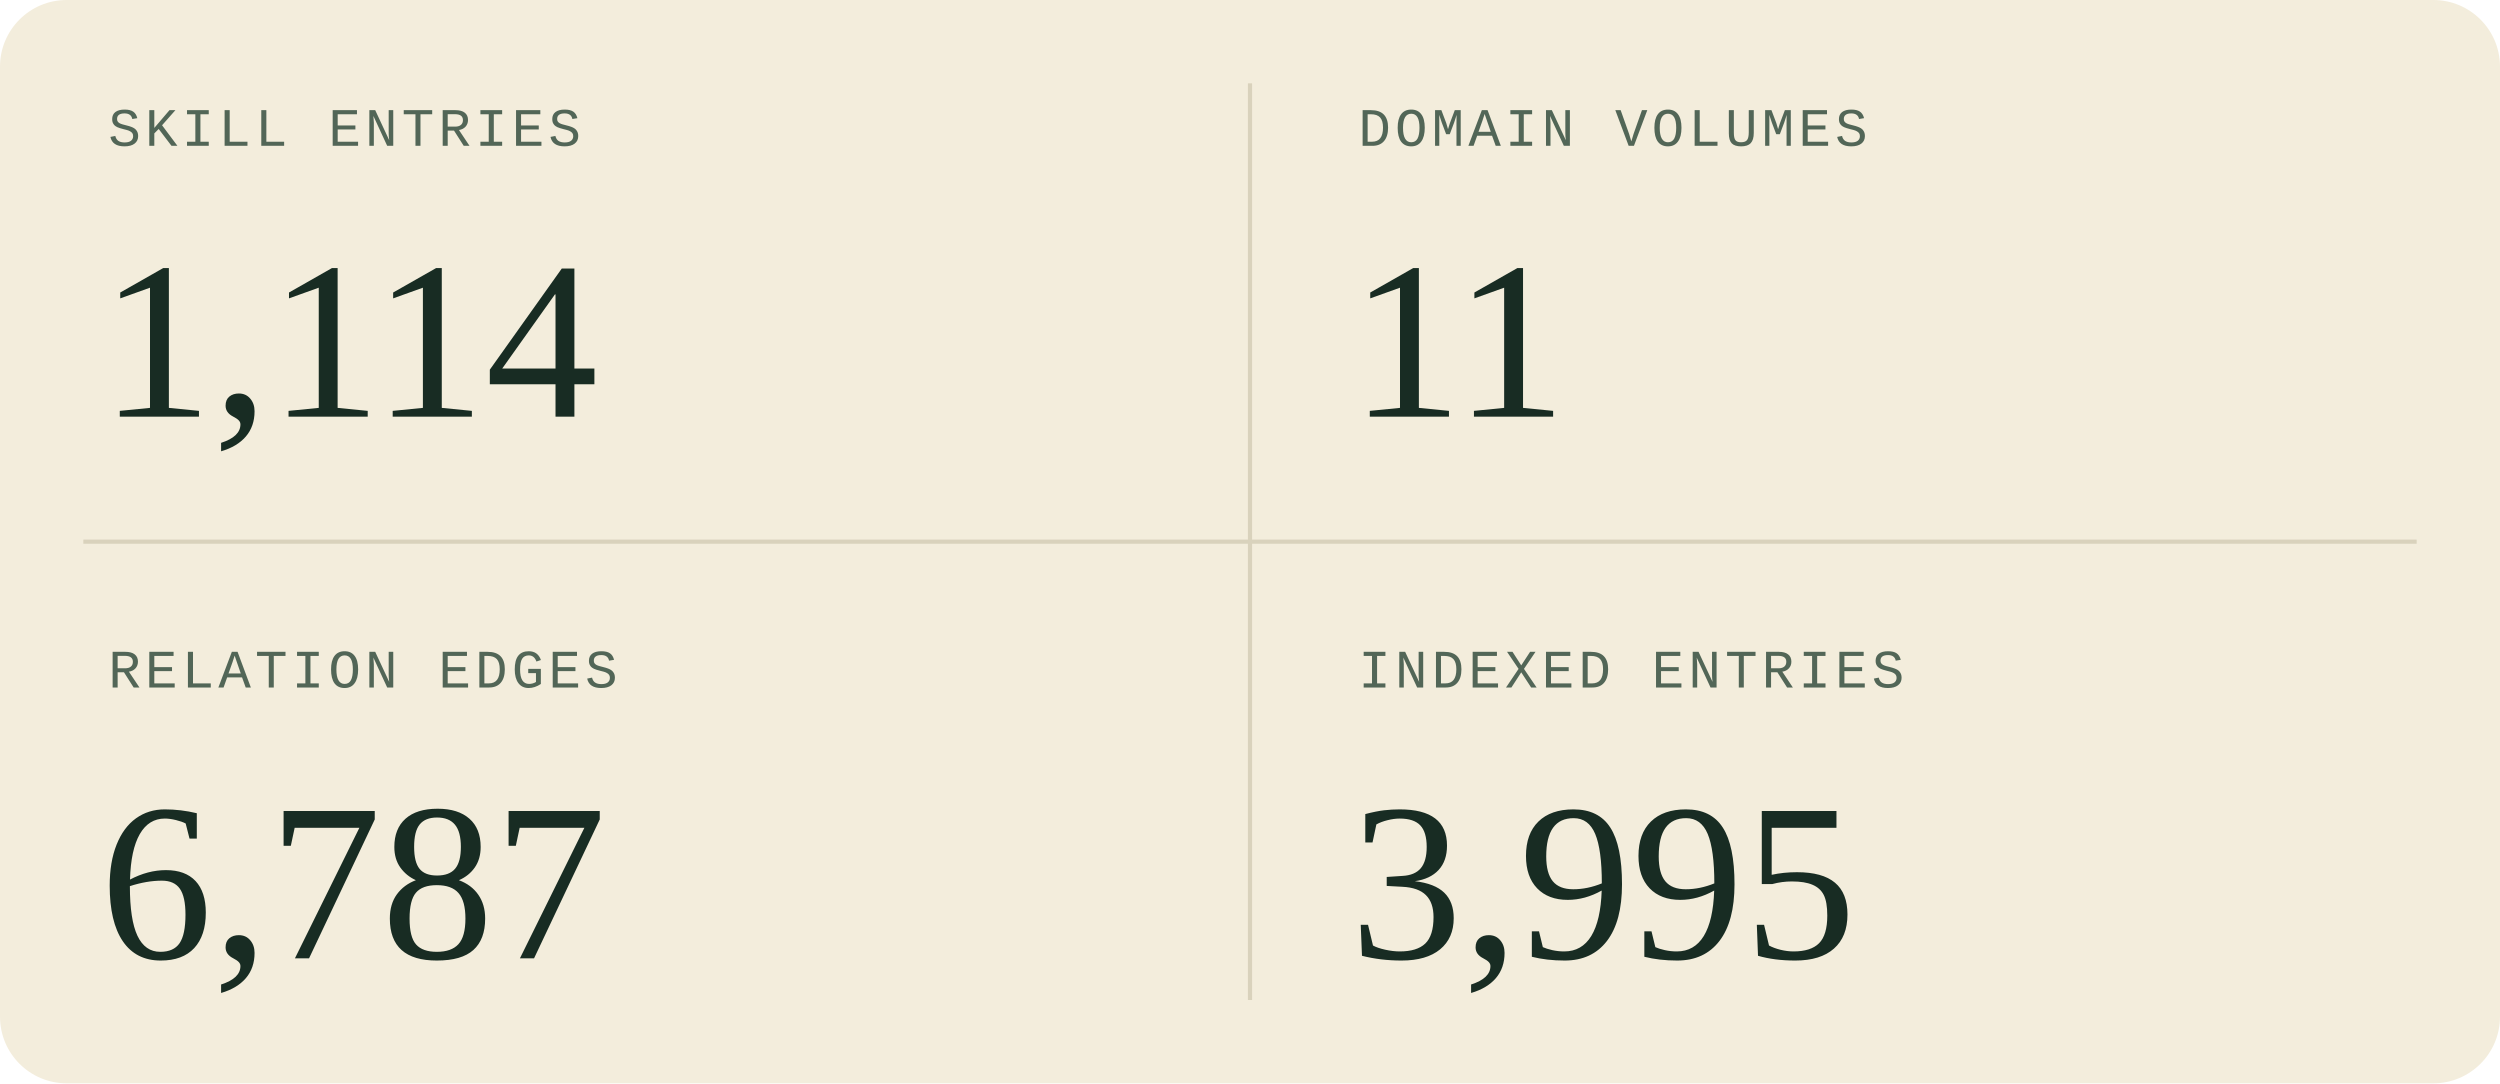
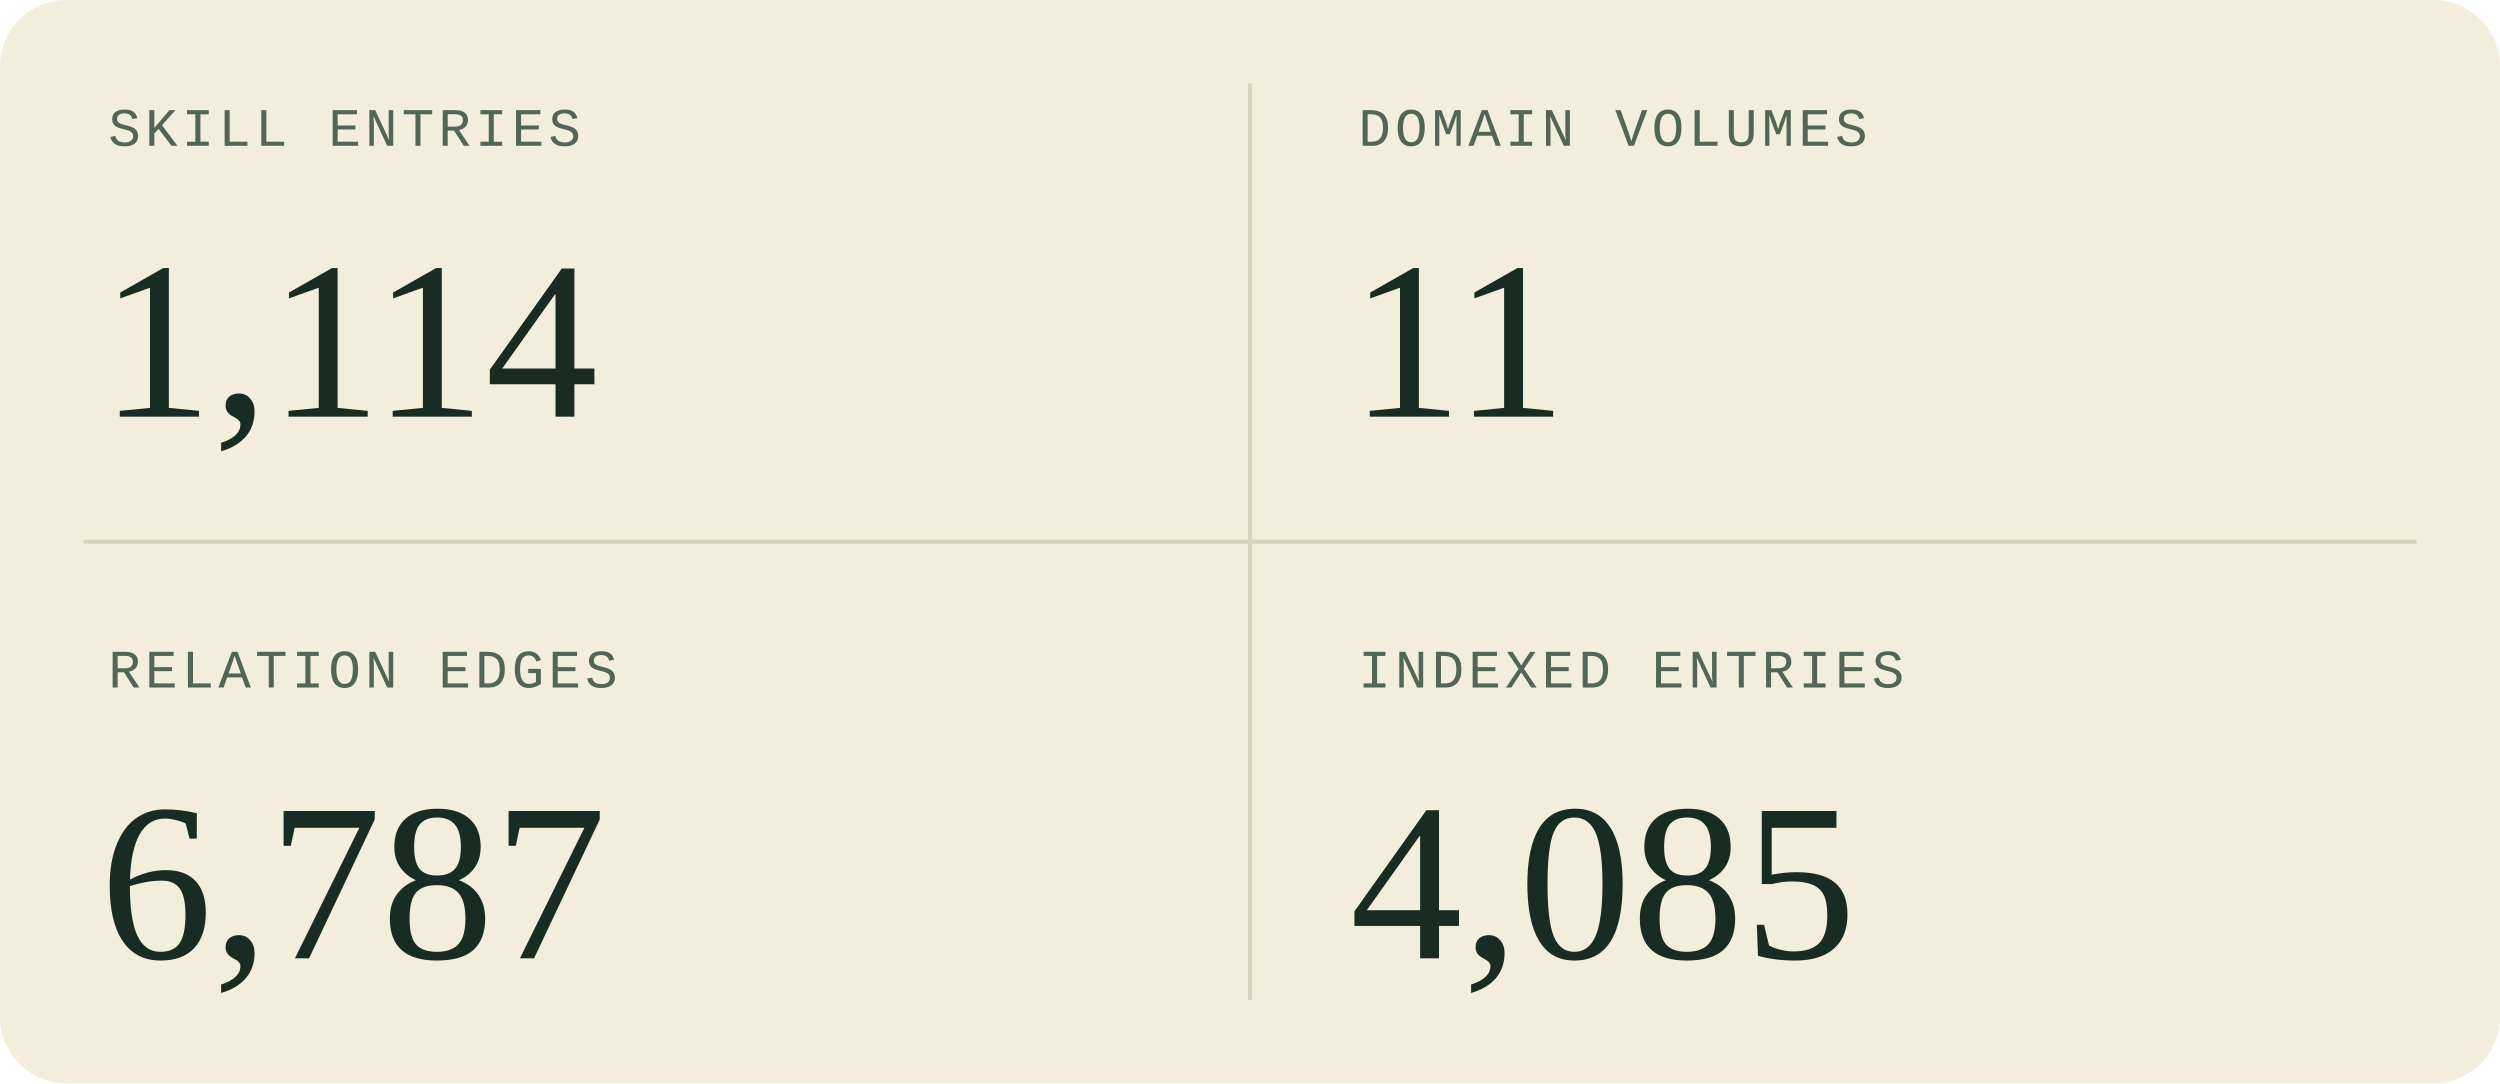
<svg xmlns="http://www.w3.org/2000/svg" width="600" height="260" viewBox="0 0 600 260" role="img" aria-labelledby="title description">
  <style>
  .sans { font-family: 'Segoe UI', Arial, sans-serif; }
  .serif { font-family: Georgia, 'Times New Roman', serif; }
  .mono { font-family: 'Courier New', monospace; }
</style>
  <rect width="600" height="260" rx="16" fill="#f3eddc" />
  <path d="M300 20V240M20 130H580" stroke="#d9d2bc" />
  <g transform="translate(0 0)">
    <text x="26" y="35" class="mono" font-size="13" letter-spacing="1" fill="#526657">SKILL ENTRIES</text>
    <text x="24" y="100" class="serif" font-size="54" fill="#182c23">1,114</text>
  </g>
  <g transform="translate(300 0)">
    <text x="26" y="35" class="mono" font-size="13" letter-spacing="1" fill="#526657">DOMAIN VOLUMES</text>
    <text x="24" y="100" class="serif" font-size="54" fill="#182c23">11</text>
  </g>
  <g transform="translate(0 130)">
    <text x="26" y="35" class="mono" font-size="13" letter-spacing="1" fill="#526657">RELATION EDGES</text>
    <text x="24" y="100" class="serif" font-size="54" fill="#182c23">6,787</text>
  </g>
  <g transform="translate(300 130)">
    <text x="26" y="35" class="mono" font-size="13" letter-spacing="1" fill="#526657">INDEXED ENTRIES</text>
-     <text x="24" y="100" class="serif" font-size="54" fill="#182c23">3,995</text>
+     <text x="24" y="100" class="serif" font-size="54" fill="#182c23">4,085</text>
  </g>
</svg>
